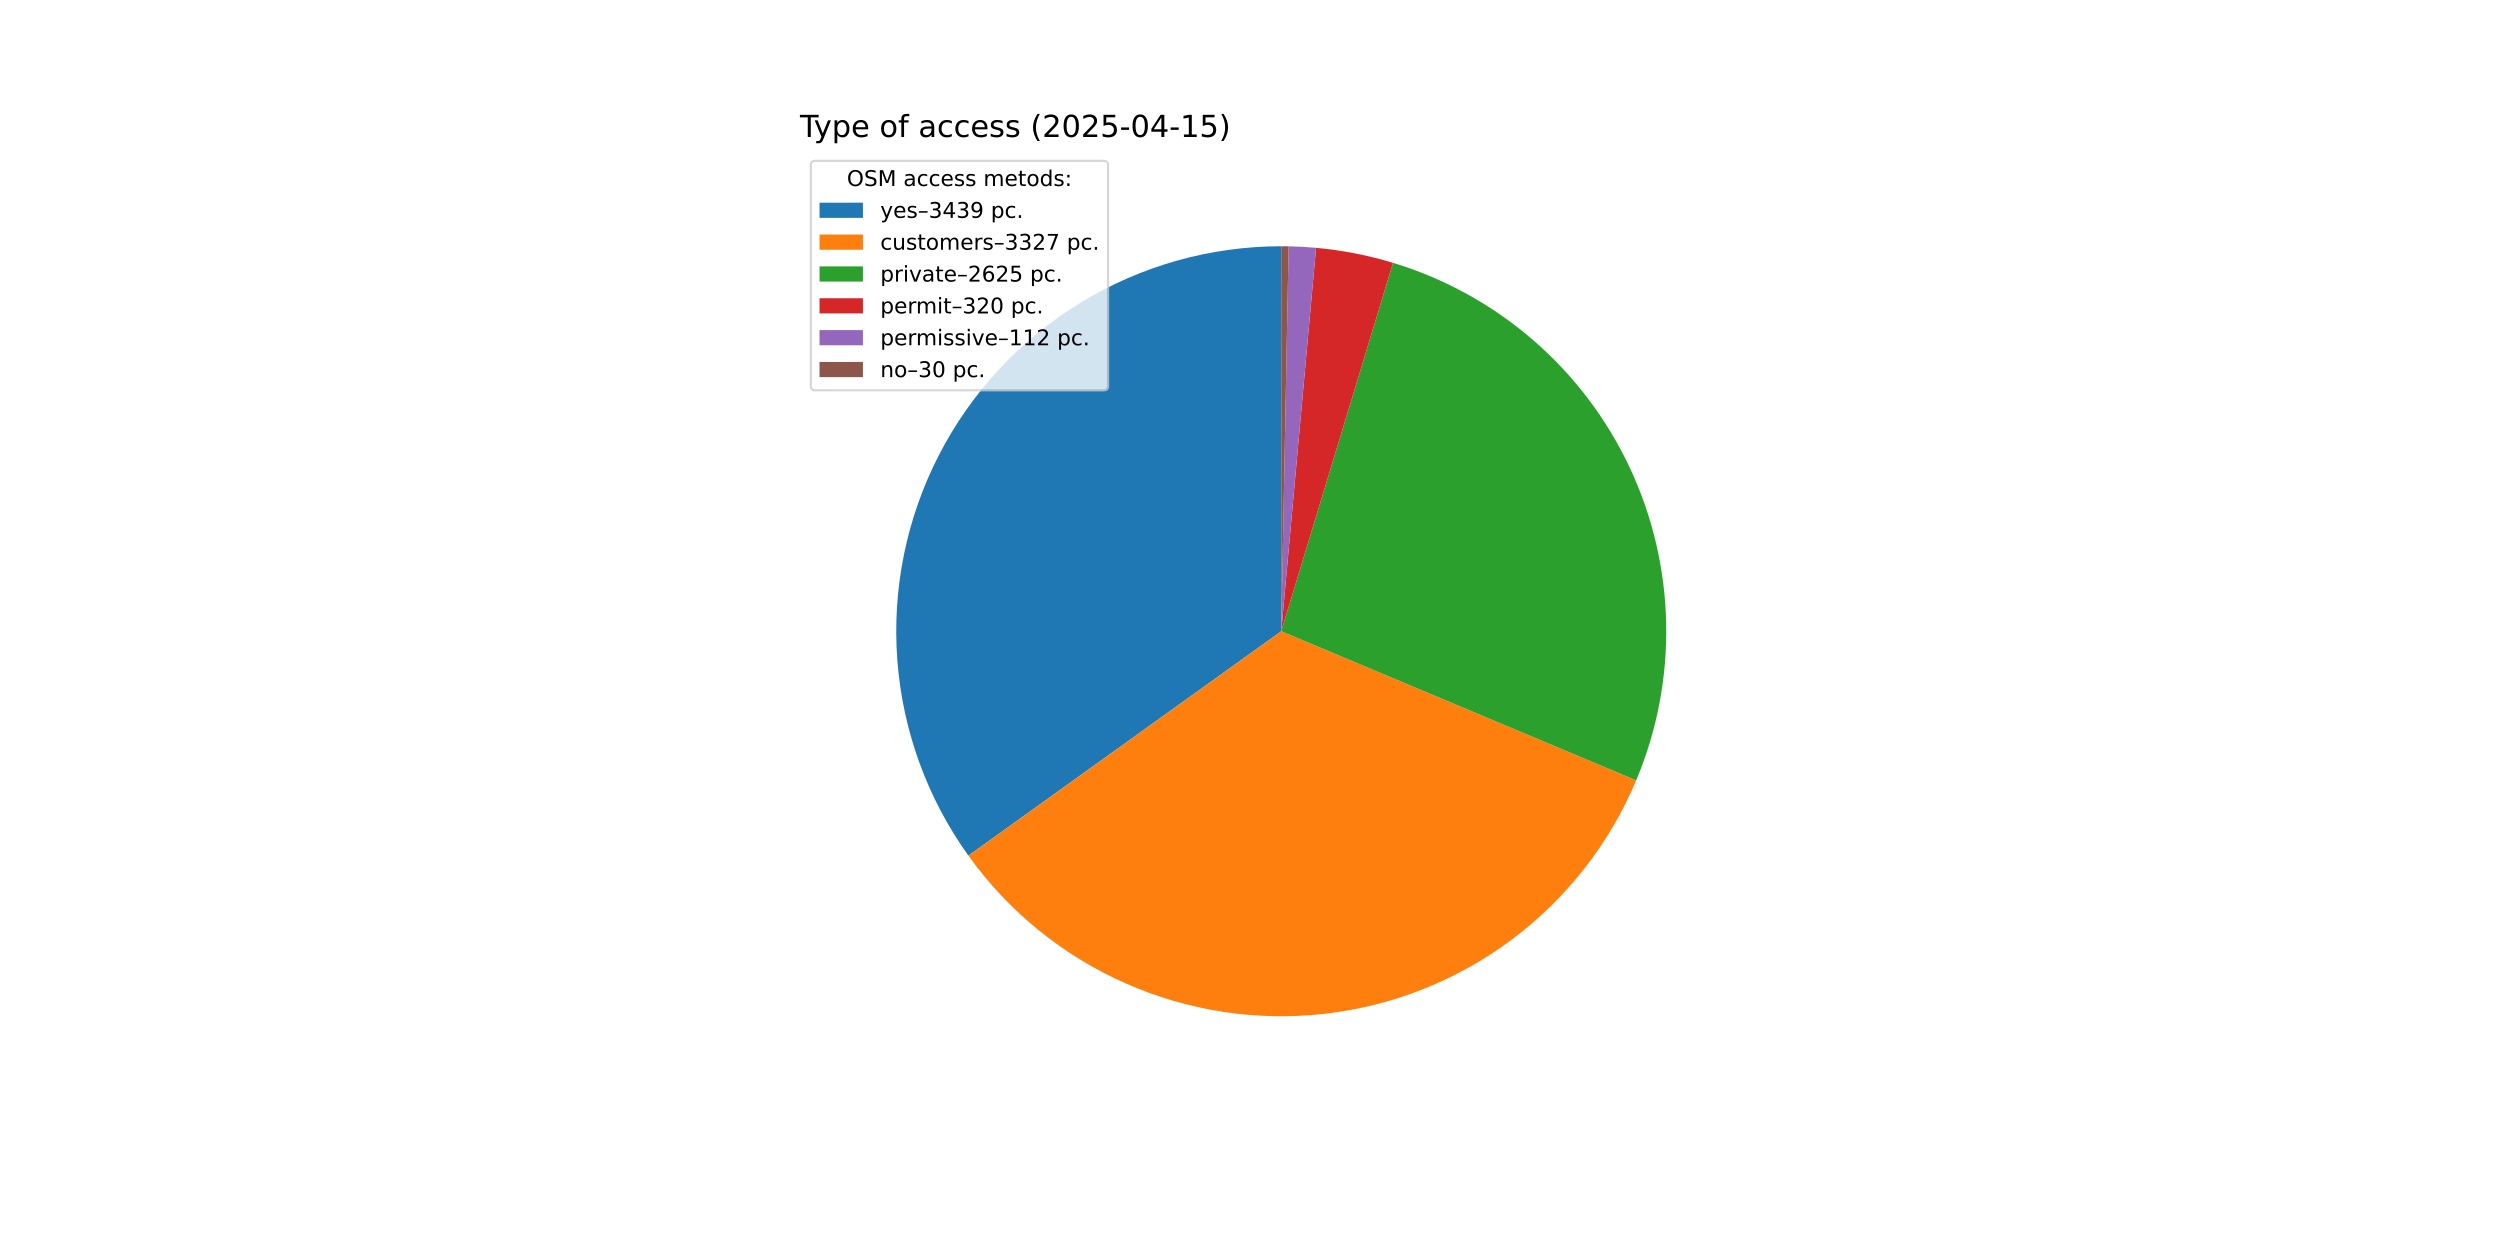
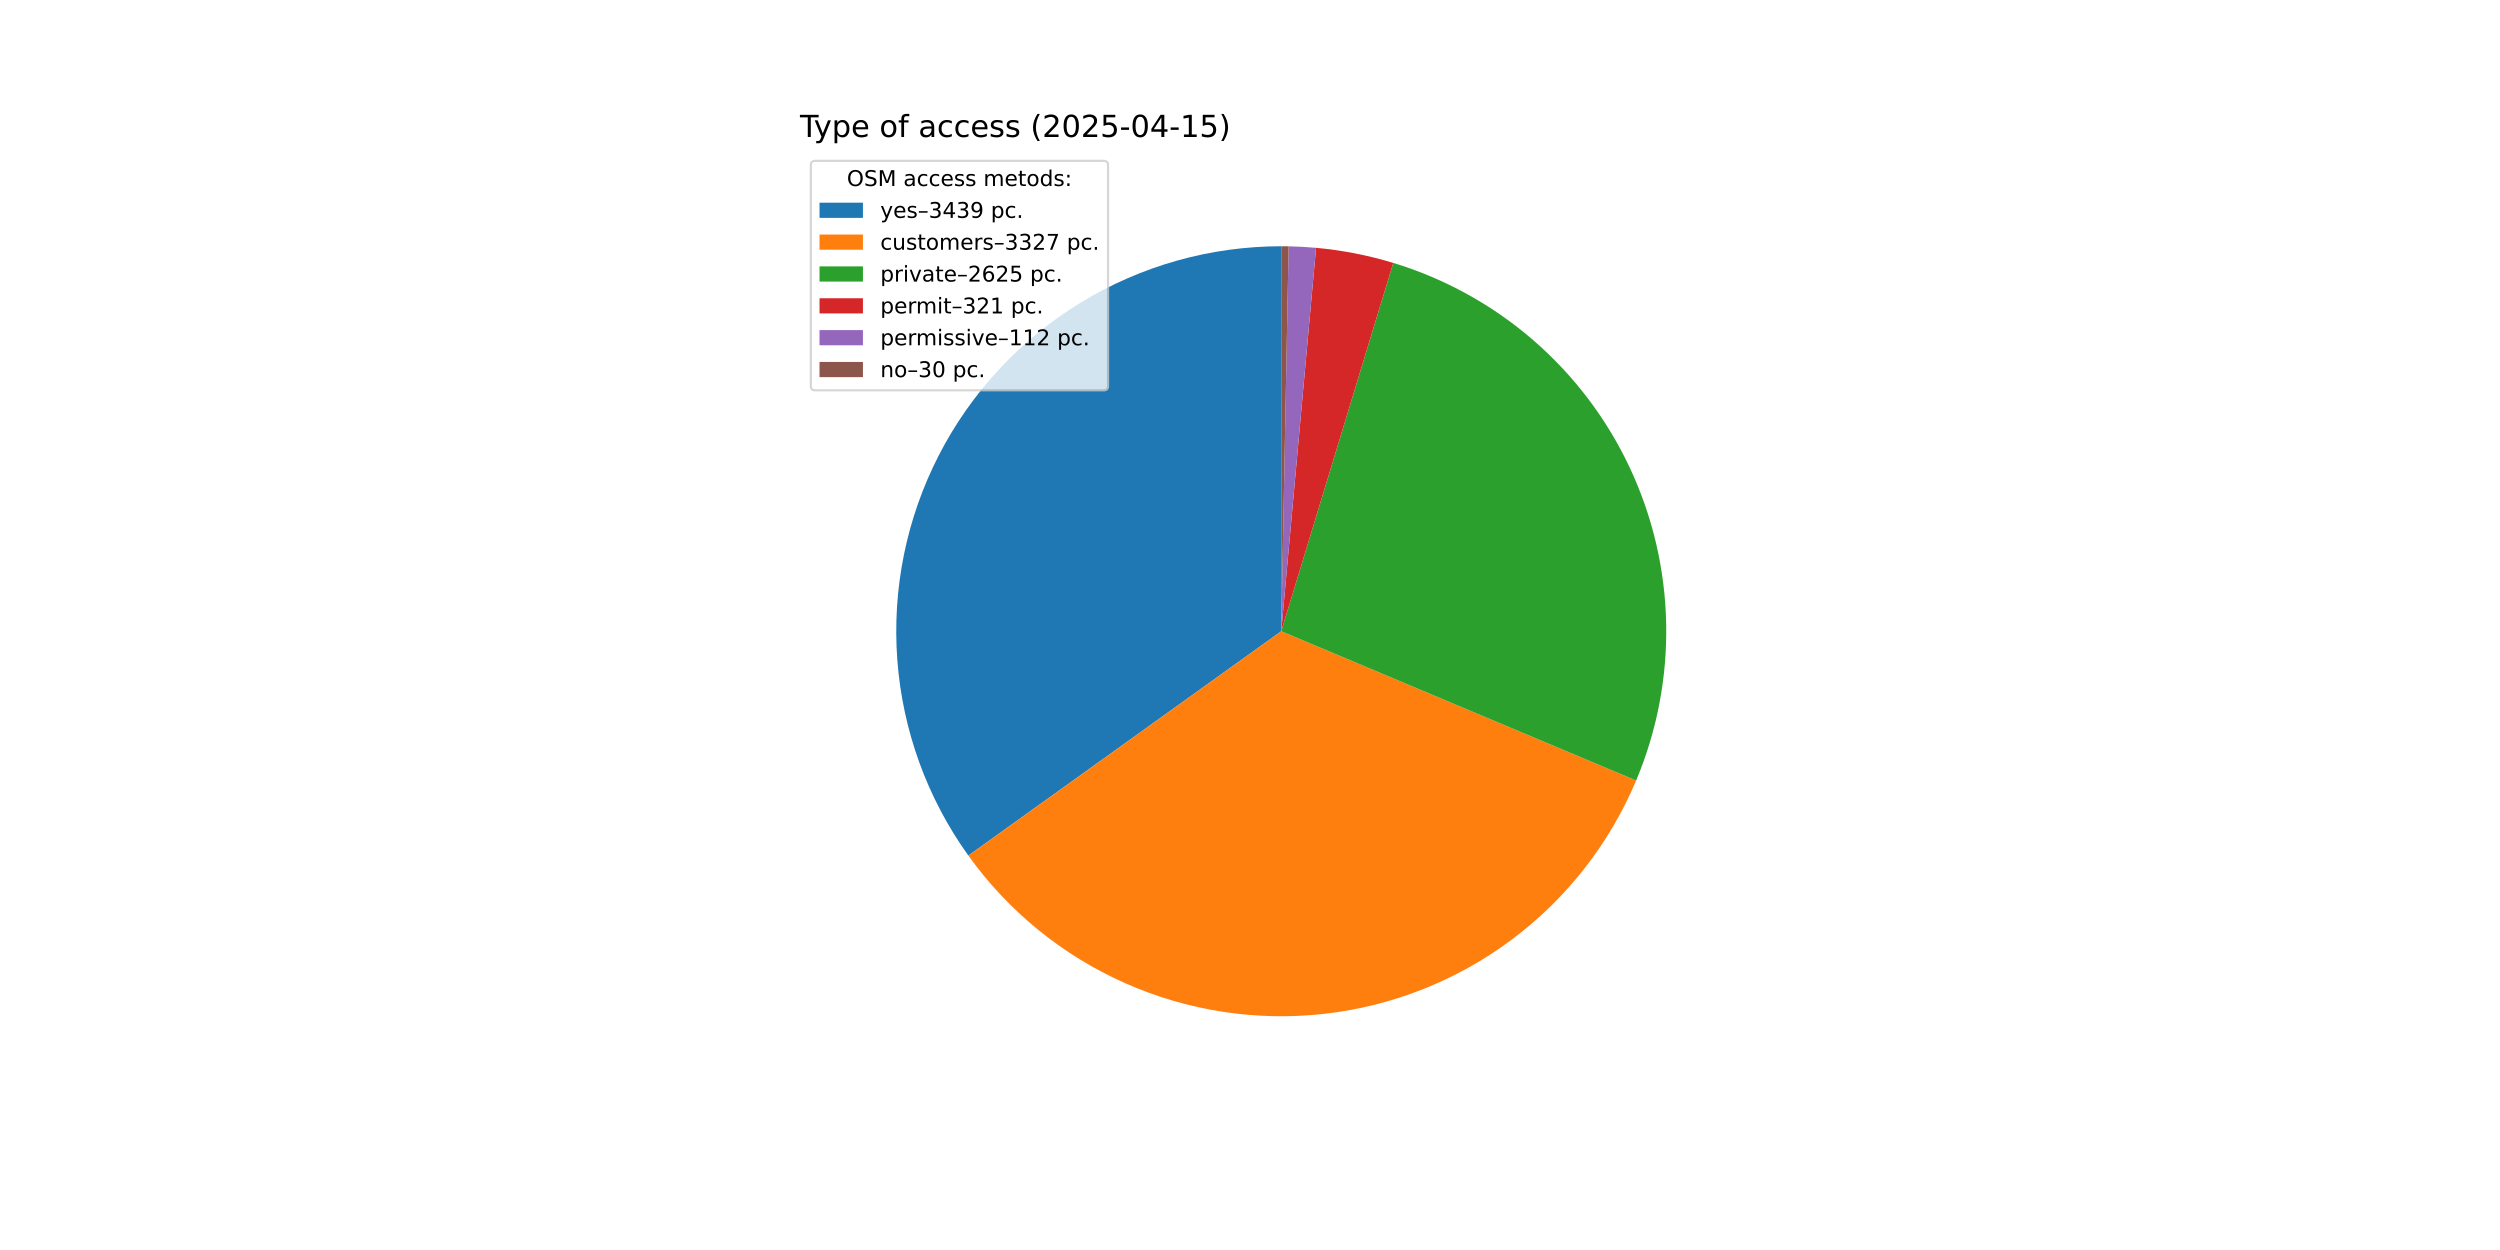
<svg xmlns="http://www.w3.org/2000/svg" xmlns:xlink="http://www.w3.org/1999/xlink" width="1152pt" height="576pt" viewBox="0 0 1152 576" version="1.1">
  <defs>
    <style type="text/css">*{stroke-linejoin: round; stroke-linecap: butt}</style>
  </defs>
  <g id="figure_1">
    <g id="patch_1">
      <path d="M 0 576  L 1152 576  L 1152 0  L 0 0  z " style="fill: #ffffff" />
    </g>
    <g id="axes_1">
      <g id="patch_2">
-         <path d="M 590.4 113.472  C 557.777 113.472 525.777 122.471 497.935 139.474  C 470.093 156.477 447.473 180.835 432.574 209.857  C 417.675 238.88 411.066 271.457 413.477 303.991  C 415.888 336.525 427.227 367.773 446.242 394.282  L 590.4 290.88  z " style="fill: #1f77b4" />
+         <path d="M 590.4 113.472  C 557.78 113.472 525.783 122.469 497.943 139.469  C 470.103 156.469 447.484 180.822 432.583 209.84  C 417.682 238.858 411.07 271.431 413.475 303.962  C 415.88 336.493 427.212 367.739 446.219 394.25  L 590.4 290.88  z " style="fill: #1f77b4" />
      </g>
      <g id="patch_3">
-         <path d="M 446.242 394.282  C 464.629 419.917 489.527 440.19 518.357 453.002  C 547.187 465.813 578.92 470.705 610.269 467.172  C 641.619 463.638 671.467 451.806 696.722 432.899  C 721.977 413.991 741.737 388.685 753.958 359.6  L 590.4 290.88  z " style="fill: #ff7f0e" />
+         <path d="M 446.219 394.25  C 464.599 419.887 489.489 440.164 518.312 452.982  C 547.136 465.8 578.863 470.701 610.211 467.178  C 641.559 463.656 671.407 451.835 696.667 432.939  C 721.927 414.044 741.696 388.749 753.928 359.671  L 590.4 290.88  z " style="fill: #ff7f0e" />
      </g>
      <g id="patch_4">
-         <path d="M 753.958 359.6  C 763.579 336.701 768.285 312.036 767.77 287.203  C 767.255 262.371 761.531 237.922 750.97 215.442  C 740.408 192.962 725.243 172.948 706.457 156.7  C 687.672 140.451 665.681 128.328 641.914 121.116  L 590.4 290.88  z " style="fill: #2ca02c" />
+         <path d="M 753.928 359.671  C 763.558 336.78 768.274 312.119 767.772 287.289  C 767.269 262.459 761.558 238.009 751.009 215.526  C 740.46 193.042 725.307 173.022 706.533 156.765  C 687.758 140.508 665.778 128.373 642.017 121.147  L 590.4 290.88  z " style="fill: #2ca02c" />
      </g>
      <g id="patch_5">
-         <path d="M 641.914 121.116  C 636.139 119.363 630.279 117.907 624.355 116.752  C 618.432 115.597 612.453 114.745 606.443 114.199  L 590.4 290.88  z " style="fill: #d62728" />
+         <path d="M 642.017 121.147  C 636.226 119.386 630.348 117.922 624.407 116.762  C 618.466 115.602 612.47 114.746 606.441 114.199  L 590.4 290.88  z " style="fill: #d62728" />
      </g>
      <g id="patch_6">
-         <path d="M 606.443 114.199  C 604.34 114.008 602.233 113.854 600.125 113.739  C 598.016 113.623 595.905 113.545 593.794 113.504  L 590.4 290.88  z " style="fill: #9467bd" />
+         <path d="M 606.441 114.199  C 604.338 114.008 602.232 113.854 600.123 113.739  C 598.015 113.623 595.905 113.545 593.793 113.504  L 590.4 290.88  z " style="fill: #9467bd" />
      </g>
      <g id="patch_7">
-         <path d="M 593.794 113.504  C 593.228 113.494 592.663 113.486 592.097 113.48  C 591.531 113.475 590.966 113.472 590.4 113.472  L 590.4 290.88  z " style="fill: #8c564b" />
+         <path d="M 593.793 113.504  C 593.228 113.494 592.662 113.486 592.097 113.48  C 591.531 113.475 590.966 113.472 590.4 113.472  L 590.4 290.88  z " style="fill: #8c564b" />
      </g>
      <g id="matplotlib.axis_1" />
      <g id="matplotlib.axis_2" />
      <g id="text_1">
        <g transform="translate(368.64 63.12) scale(0.14 -0.14)">
          <defs>
            <path id="DejaVuSans-54" d="M -19 4666  L 3928 4666  L 3928 4134  L 2272 4134  L 2272 0  L 1638 0  L 1638 4134  L -19 4134  L -19 4666  z " transform="scale(0.015625)" />
            <path id="DejaVuSans-79" d="M 2059 -325  Q 1816 -950 1584 -1140  Q 1353 -1331 966 -1331  L 506 -1331  L 506 -850  L 844 -850  Q 1081 -850 1212 -737  Q 1344 -625 1503 -206  L 1606 56  L 191 3500  L 800 3500  L 1894 763  L 2988 3500  L 3597 3500  L 2059 -325  z " transform="scale(0.015625)" />
            <path id="DejaVuSans-70" d="M 1159 525  L 1159 -1331  L 581 -1331  L 581 3500  L 1159 3500  L 1159 2969  Q 1341 3281 1617 3432  Q 1894 3584 2278 3584  Q 2916 3584 3314 3078  Q 3713 2572 3713 1747  Q 3713 922 3314 415  Q 2916 -91 2278 -91  Q 1894 -91 1617 61  Q 1341 213 1159 525  z M 3116 1747  Q 3116 2381 2855 2742  Q 2594 3103 2138 3103  Q 1681 3103 1420 2742  Q 1159 2381 1159 1747  Q 1159 1113 1420 752  Q 1681 391 2138 391  Q 2594 391 2855 752  Q 3116 1113 3116 1747  z " transform="scale(0.015625)" />
            <path id="DejaVuSans-65" d="M 3597 1894  L 3597 1613  L 953 1613  Q 991 1019 1311 708  Q 1631 397 2203 397  Q 2534 397 2845 478  Q 3156 559 3463 722  L 3463 178  Q 3153 47 2828 -22  Q 2503 -91 2169 -91  Q 1331 -91 842 396  Q 353 884 353 1716  Q 353 2575 817 3079  Q 1281 3584 2069 3584  Q 2775 3584 3186 3129  Q 3597 2675 3597 1894  z M 3022 2063  Q 3016 2534 2758 2815  Q 2500 3097 2075 3097  Q 1594 3097 1305 2825  Q 1016 2553 972 2059  L 3022 2063  z " transform="scale(0.015625)" />
            <path id="DejaVuSans-20" transform="scale(0.015625)" />
            <path id="DejaVuSans-6f" d="M 1959 3097  Q 1497 3097 1228 2736  Q 959 2375 959 1747  Q 959 1119 1226 758  Q 1494 397 1959 397  Q 2419 397 2687 759  Q 2956 1122 2956 1747  Q 2956 2369 2687 2733  Q 2419 3097 1959 3097  z M 1959 3584  Q 2709 3584 3137 3096  Q 3566 2609 3566 1747  Q 3566 888 3137 398  Q 2709 -91 1959 -91  Q 1206 -91 779 398  Q 353 888 353 1747  Q 353 2609 779 3096  Q 1206 3584 1959 3584  z " transform="scale(0.015625)" />
            <path id="DejaVuSans-66" d="M 2375 4863  L 2375 4384  L 1825 4384  Q 1516 4384 1395 4259  Q 1275 4134 1275 3809  L 1275 3500  L 2222 3500  L 2222 3053  L 1275 3053  L 1275 0  L 697 0  L 697 3053  L 147 3053  L 147 3500  L 697 3500  L 697 3744  Q 697 4328 969 4595  Q 1241 4863 1831 4863  L 2375 4863  z " transform="scale(0.015625)" />
            <path id="DejaVuSans-61" d="M 2194 1759  Q 1497 1759 1228 1600  Q 959 1441 959 1056  Q 959 750 1161 570  Q 1363 391 1709 391  Q 2188 391 2477 730  Q 2766 1069 2766 1631  L 2766 1759  L 2194 1759  z M 3341 1997  L 3341 0  L 2766 0  L 2766 531  Q 2569 213 2275 61  Q 1981 -91 1556 -91  Q 1019 -91 701 211  Q 384 513 384 1019  Q 384 1609 779 1909  Q 1175 2209 1959 2209  L 2766 2209  L 2766 2266  Q 2766 2663 2505 2880  Q 2244 3097 1772 3097  Q 1472 3097 1187 3025  Q 903 2953 641 2809  L 641 3341  Q 956 3463 1253 3523  Q 1550 3584 1831 3584  Q 2591 3584 2966 3190  Q 3341 2797 3341 1997  z " transform="scale(0.015625)" />
            <path id="DejaVuSans-63" d="M 3122 3366  L 3122 2828  Q 2878 2963 2633 3030  Q 2388 3097 2138 3097  Q 1578 3097 1268 2742  Q 959 2388 959 1747  Q 959 1106 1268 751  Q 1578 397 2138 397  Q 2388 397 2633 464  Q 2878 531 3122 666  L 3122 134  Q 2881 22 2623 -34  Q 2366 -91 2075 -91  Q 1284 -91 818 406  Q 353 903 353 1747  Q 353 2603 823 3093  Q 1294 3584 2113 3584  Q 2378 3584 2631 3529  Q 2884 3475 3122 3366  z " transform="scale(0.015625)" />
            <path id="DejaVuSans-73" d="M 2834 3397  L 2834 2853  Q 2591 2978 2328 3040  Q 2066 3103 1784 3103  Q 1356 3103 1142 2972  Q 928 2841 928 2578  Q 928 2378 1081 2264  Q 1234 2150 1697 2047  L 1894 2003  Q 2506 1872 2764 1633  Q 3022 1394 3022 966  Q 3022 478 2636 193  Q 2250 -91 1575 -91  Q 1294 -91 989 -36  Q 684 19 347 128  L 347 722  Q 666 556 975 473  Q 1284 391 1588 391  Q 1994 391 2212 530  Q 2431 669 2431 922  Q 2431 1156 2273 1281  Q 2116 1406 1581 1522  L 1381 1569  Q 847 1681 609 1914  Q 372 2147 372 2553  Q 372 3047 722 3315  Q 1072 3584 1716 3584  Q 2034 3584 2315 3537  Q 2597 3491 2834 3397  z " transform="scale(0.015625)" />
            <path id="DejaVuSans-28" d="M 1984 4856  Q 1566 4138 1362 3434  Q 1159 2731 1159 2009  Q 1159 1288 1364 580  Q 1569 -128 1984 -844  L 1484 -844  Q 1016 -109 783 600  Q 550 1309 550 2009  Q 550 2706 781 3412  Q 1013 4119 1484 4856  L 1984 4856  z " transform="scale(0.015625)" />
            <path id="DejaVuSans-32" d="M 1228 531  L 3431 531  L 3431 0  L 469 0  L 469 531  Q 828 903 1448 1529  Q 2069 2156 2228 2338  Q 2531 2678 2651 2914  Q 2772 3150 2772 3378  Q 2772 3750 2511 3984  Q 2250 4219 1831 4219  Q 1534 4219 1204 4116  Q 875 4013 500 3803  L 500 4441  Q 881 4594 1212 4672  Q 1544 4750 1819 4750  Q 2544 4750 2975 4387  Q 3406 4025 3406 3419  Q 3406 3131 3298 2873  Q 3191 2616 2906 2266  Q 2828 2175 2409 1742  Q 1991 1309 1228 531  z " transform="scale(0.015625)" />
            <path id="DejaVuSans-30" d="M 2034 4250  Q 1547 4250 1301 3770  Q 1056 3291 1056 2328  Q 1056 1369 1301 889  Q 1547 409 2034 409  Q 2525 409 2770 889  Q 3016 1369 3016 2328  Q 3016 3291 2770 3770  Q 2525 4250 2034 4250  z M 2034 4750  Q 2819 4750 3233 4129  Q 3647 3509 3647 2328  Q 3647 1150 3233 529  Q 2819 -91 2034 -91  Q 1250 -91 836 529  Q 422 1150 422 2328  Q 422 3509 836 4129  Q 1250 4750 2034 4750  z " transform="scale(0.015625)" />
            <path id="DejaVuSans-35" d="M 691 4666  L 3169 4666  L 3169 4134  L 1269 4134  L 1269 2991  Q 1406 3038 1543 3061  Q 1681 3084 1819 3084  Q 2600 3084 3056 2656  Q 3513 2228 3513 1497  Q 3513 744 3044 326  Q 2575 -91 1722 -91  Q 1428 -91 1123 -41  Q 819 9 494 109  L 494 744  Q 775 591 1075 516  Q 1375 441 1709 441  Q 2250 441 2565 725  Q 2881 1009 2881 1497  Q 2881 1984 2565 2268  Q 2250 2553 1709 2553  Q 1456 2553 1204 2497  Q 953 2441 691 2322  L 691 4666  z " transform="scale(0.015625)" />
            <path id="DejaVuSans-2d" d="M 313 2009  L 1997 2009  L 1997 1497  L 313 1497  L 313 2009  z " transform="scale(0.015625)" />
            <path id="DejaVuSans-34" d="M 2419 4116  L 825 1625  L 2419 1625  L 2419 4116  z M 2253 4666  L 3047 4666  L 3047 1625  L 3713 1625  L 3713 1100  L 3047 1100  L 3047 0  L 2419 0  L 2419 1100  L 313 1100  L 313 1709  L 2253 4666  z " transform="scale(0.015625)" />
            <path id="DejaVuSans-31" d="M 794 531  L 1825 531  L 1825 4091  L 703 3866  L 703 4441  L 1819 4666  L 2450 4666  L 2450 531  L 3481 531  L 3481 0  L 794 0  L 794 531  z " transform="scale(0.015625)" />
            <path id="DejaVuSans-29" d="M 513 4856  L 1013 4856  Q 1481 4119 1714 3412  Q 1947 2706 1947 2009  Q 1947 1309 1714 600  Q 1481 -109 1013 -844  L 513 -844  Q 928 -128 1133 580  Q 1338 1288 1338 2009  Q 1338 2731 1133 3434  Q 928 4138 513 4856  z " transform="scale(0.015625)" />
          </defs>
          <use xlink:href="#DejaVuSans-54" />
          <use xlink:href="#DejaVuSans-79" x="45.459" />
          <use xlink:href="#DejaVuSans-70" x="104.639" />
          <use xlink:href="#DejaVuSans-65" x="168.115" />
          <use xlink:href="#DejaVuSans-20" x="229.639" />
          <use xlink:href="#DejaVuSans-6f" x="261.426" />
          <use xlink:href="#DejaVuSans-66" x="322.607" />
          <use xlink:href="#DejaVuSans-20" x="357.812" />
          <use xlink:href="#DejaVuSans-61" x="389.6" />
          <use xlink:href="#DejaVuSans-63" x="450.879" />
          <use xlink:href="#DejaVuSans-63" x="505.859" />
          <use xlink:href="#DejaVuSans-65" x="560.84" />
          <use xlink:href="#DejaVuSans-73" x="622.363" />
          <use xlink:href="#DejaVuSans-73" x="674.463" />
          <use xlink:href="#DejaVuSans-20" x="726.562" />
          <use xlink:href="#DejaVuSans-28" x="758.35" />
          <use xlink:href="#DejaVuSans-32" x="797.363" />
          <use xlink:href="#DejaVuSans-30" x="860.986" />
          <use xlink:href="#DejaVuSans-32" x="924.609" />
          <use xlink:href="#DejaVuSans-35" x="988.232" />
          <use xlink:href="#DejaVuSans-2d" x="1051.855" />
          <use xlink:href="#DejaVuSans-30" x="1087.939" />
          <use xlink:href="#DejaVuSans-34" x="1151.562" />
          <use xlink:href="#DejaVuSans-2d" x="1215.186" />
          <use xlink:href="#DejaVuSans-31" x="1251.27" />
          <use xlink:href="#DejaVuSans-35" x="1314.893" />
          <use xlink:href="#DejaVuSans-29" x="1378.516" />
        </g>
      </g>
      <g id="legend_1">
        <g id="patch_8">
          <path d="M 375.64 179.867  L 508.592 179.867  Q 510.592 179.867 510.592 177.867  L 510.592 76.12  Q 510.592 74.12 508.592 74.12  L 375.64 74.12  Q 373.64 74.12 373.64 76.12  L 373.64 177.867  Q 373.64 179.867 375.64 179.867  z " style="fill: #ffffff; opacity: 0.8; stroke: #cccccc; stroke-linejoin: miter" />
        </g>
        <g id="text_2">
          <g transform="translate(390.2353 85.71844) scale(0.1 -0.1)">
            <defs>
              <path id="DejaVuSans-4f" d="M 2522 4238  Q 1834 4238 1429 3725  Q 1025 3213 1025 2328  Q 1025 1447 1429 934  Q 1834 422 2522 422  Q 3209 422 3611 934  Q 4013 1447 4013 2328  Q 4013 3213 3611 3725  Q 3209 4238 2522 4238  z M 2522 4750  Q 3503 4750 4090 4092  Q 4678 3434 4678 2328  Q 4678 1225 4090 567  Q 3503 -91 2522 -91  Q 1538 -91 948 565  Q 359 1222 359 2328  Q 359 3434 948 4092  Q 1538 4750 2522 4750  z " transform="scale(0.015625)" />
              <path id="DejaVuSans-53" d="M 3425 4513  L 3425 3897  Q 3066 4069 2747 4153  Q 2428 4238 2131 4238  Q 1616 4238 1336 4038  Q 1056 3838 1056 3469  Q 1056 3159 1242 3001  Q 1428 2844 1947 2747  L 2328 2669  Q 3034 2534 3370 2195  Q 3706 1856 3706 1288  Q 3706 609 3251 259  Q 2797 -91 1919 -91  Q 1588 -91 1214 -16  Q 841 59 441 206  L 441 856  Q 825 641 1194 531  Q 1563 422 1919 422  Q 2459 422 2753 634  Q 3047 847 3047 1241  Q 3047 1584 2836 1778  Q 2625 1972 2144 2069  L 1759 2144  Q 1053 2284 737 2584  Q 422 2884 422 3419  Q 422 4038 858 4394  Q 1294 4750 2059 4750  Q 2388 4750 2728 4690  Q 3069 4631 3425 4513  z " transform="scale(0.015625)" />
              <path id="DejaVuSans-4d" d="M 628 4666  L 1569 4666  L 2759 1491  L 3956 4666  L 4897 4666  L 4897 0  L 4281 0  L 4281 4097  L 3078 897  L 2444 897  L 1241 4097  L 1241 0  L 628 0  L 628 4666  z " transform="scale(0.015625)" />
              <path id="DejaVuSans-6d" d="M 3328 2828  Q 3544 3216 3844 3400  Q 4144 3584 4550 3584  Q 5097 3584 5394 3201  Q 5691 2819 5691 2113  L 5691 0  L 5113 0  L 5113 2094  Q 5113 2597 4934 2840  Q 4756 3084 4391 3084  Q 3944 3084 3684 2787  Q 3425 2491 3425 1978  L 3425 0  L 2847 0  L 2847 2094  Q 2847 2600 2669 2842  Q 2491 3084 2119 3084  Q 1678 3084 1418 2786  Q 1159 2488 1159 1978  L 1159 0  L 581 0  L 581 3500  L 1159 3500  L 1159 2956  Q 1356 3278 1631 3431  Q 1906 3584 2284 3584  Q 2666 3584 2933 3390  Q 3200 3197 3328 2828  z " transform="scale(0.015625)" />
              <path id="DejaVuSans-74" d="M 1172 4494  L 1172 3500  L 2356 3500  L 2356 3053  L 1172 3053  L 1172 1153  Q 1172 725 1289 603  Q 1406 481 1766 481  L 2356 481  L 2356 0  L 1766 0  Q 1100 0 847 248  Q 594 497 594 1153  L 594 3053  L 172 3053  L 172 3500  L 594 3500  L 594 4494  L 1172 4494  z " transform="scale(0.015625)" />
              <path id="DejaVuSans-64" d="M 2906 2969  L 2906 4863  L 3481 4863  L 3481 0  L 2906 0  L 2906 525  Q 2725 213 2448 61  Q 2172 -91 1784 -91  Q 1150 -91 751 415  Q 353 922 353 1747  Q 353 2572 751 3078  Q 1150 3584 1784 3584  Q 2172 3584 2448 3432  Q 2725 3281 2906 2969  z M 947 1747  Q 947 1113 1208 752  Q 1469 391 1925 391  Q 2381 391 2643 752  Q 2906 1113 2906 1747  Q 2906 2381 2643 2742  Q 2381 3103 1925 3103  Q 1469 3103 1208 2742  Q 947 2381 947 1747  z " transform="scale(0.015625)" />
              <path id="DejaVuSans-3a" d="M 750 794  L 1409 794  L 1409 0  L 750 0  L 750 794  z M 750 3309  L 1409 3309  L 1409 2516  L 750 2516  L 750 3309  z " transform="scale(0.015625)" />
            </defs>
            <use xlink:href="#DejaVuSans-4f" />
            <use xlink:href="#DejaVuSans-53" x="78.711" />
            <use xlink:href="#DejaVuSans-4d" x="142.188" />
            <use xlink:href="#DejaVuSans-20" x="228.467" />
            <use xlink:href="#DejaVuSans-61" x="260.254" />
            <use xlink:href="#DejaVuSans-63" x="321.533" />
            <use xlink:href="#DejaVuSans-63" x="376.514" />
            <use xlink:href="#DejaVuSans-65" x="431.494" />
            <use xlink:href="#DejaVuSans-73" x="493.018" />
            <use xlink:href="#DejaVuSans-73" x="545.117" />
            <use xlink:href="#DejaVuSans-20" x="597.217" />
            <use xlink:href="#DejaVuSans-6d" x="629.004" />
            <use xlink:href="#DejaVuSans-65" x="726.416" />
            <use xlink:href="#DejaVuSans-74" x="787.939" />
            <use xlink:href="#DejaVuSans-6f" x="827.148" />
            <use xlink:href="#DejaVuSans-64" x="888.33" />
            <use xlink:href="#DejaVuSans-73" x="951.807" />
            <use xlink:href="#DejaVuSans-3a" x="1003.906" />
          </g>
        </g>
        <g id="patch_9">
          <path d="M 377.64 100.397  L 397.64 100.397  L 397.64 93.397  L 377.64 93.397  z " style="fill: #1f77b4" />
        </g>
        <g id="text_3">
          <g transform="translate(405.64 100.3966) scale(0.1 -0.1)">
            <defs>
              <path id="DejaVuSans-2013" d="M 313 1978  L 2888 1978  L 2888 1528  L 313 1528  L 313 1978  z " transform="scale(0.015625)" />
              <path id="DejaVuSans-33" d="M 2597 2516  Q 3050 2419 3304 2112  Q 3559 1806 3559 1356  Q 3559 666 3084 287  Q 2609 -91 1734 -91  Q 1441 -91 1130 -33  Q 819 25 488 141  L 488 750  Q 750 597 1062 519  Q 1375 441 1716 441  Q 2309 441 2620 675  Q 2931 909 2931 1356  Q 2931 1769 2642 2001  Q 2353 2234 1838 2234  L 1294 2234  L 1294 2753  L 1863 2753  Q 2328 2753 2575 2939  Q 2822 3125 2822 3475  Q 2822 3834 2567 4026  Q 2313 4219 1838 4219  Q 1578 4219 1281 4162  Q 984 4106 628 3988  L 628 4550  Q 988 4650 1302 4700  Q 1616 4750 1894 4750  Q 2613 4750 3031 4423  Q 3450 4097 3450 3541  Q 3450 3153 3228 2886  Q 3006 2619 2597 2516  z " transform="scale(0.015625)" />
              <path id="DejaVuSans-39" d="M 703 97  L 703 672  Q 941 559 1184 500  Q 1428 441 1663 441  Q 2288 441 2617 861  Q 2947 1281 2994 2138  Q 2813 1869 2534 1725  Q 2256 1581 1919 1581  Q 1219 1581 811 2004  Q 403 2428 403 3163  Q 403 3881 828 4315  Q 1253 4750 1959 4750  Q 2769 4750 3195 4129  Q 3622 3509 3622 2328  Q 3622 1225 3098 567  Q 2575 -91 1691 -91  Q 1453 -91 1209 -44  Q 966 3 703 97  z M 1959 2075  Q 2384 2075 2632 2365  Q 2881 2656 2881 3163  Q 2881 3666 2632 3958  Q 2384 4250 1959 4250  Q 1534 4250 1286 3958  Q 1038 3666 1038 3163  Q 1038 2656 1286 2365  Q 1534 2075 1959 2075  z " transform="scale(0.015625)" />
              <path id="DejaVuSans-2e" d="M 684 794  L 1344 794  L 1344 0  L 684 0  L 684 794  z " transform="scale(0.015625)" />
            </defs>
            <use xlink:href="#DejaVuSans-79" />
            <use xlink:href="#DejaVuSans-65" x="59.18" />
            <use xlink:href="#DejaVuSans-73" x="120.703" />
            <use xlink:href="#DejaVuSans-2013" x="172.803" />
            <use xlink:href="#DejaVuSans-33" x="222.803" />
            <use xlink:href="#DejaVuSans-34" x="286.426" />
            <use xlink:href="#DejaVuSans-33" x="350.049" />
            <use xlink:href="#DejaVuSans-39" x="413.672" />
            <use xlink:href="#DejaVuSans-20" x="477.295" />
            <use xlink:href="#DejaVuSans-70" x="509.082" />
            <use xlink:href="#DejaVuSans-63" x="572.559" />
            <use xlink:href="#DejaVuSans-2e" x="627.539" />
          </g>
        </g>
        <g id="patch_10">
          <path d="M 377.64 115.075  L 397.64 115.075  L 397.64 108.075  L 377.64 108.075  z " style="fill: #ff7f0e" />
        </g>
        <g id="text_4">
          <g transform="translate(405.64 115.0747) scale(0.1 -0.1)">
            <defs>
              <path id="DejaVuSans-75" d="M 544 1381  L 544 3500  L 1119 3500  L 1119 1403  Q 1119 906 1312 657  Q 1506 409 1894 409  Q 2359 409 2629 706  Q 2900 1003 2900 1516  L 2900 3500  L 3475 3500  L 3475 0  L 2900 0  L 2900 538  Q 2691 219 2414 64  Q 2138 -91 1772 -91  Q 1169 -91 856 284  Q 544 659 544 1381  z M 1991 3584  L 1991 3584  z " transform="scale(0.015625)" />
              <path id="DejaVuSans-72" d="M 2631 2963  Q 2534 3019 2420 3045  Q 2306 3072 2169 3072  Q 1681 3072 1420 2755  Q 1159 2438 1159 1844  L 1159 0  L 581 0  L 581 3500  L 1159 3500  L 1159 2956  Q 1341 3275 1631 3429  Q 1922 3584 2338 3584  Q 2397 3584 2469 3576  Q 2541 3569 2628 3553  L 2631 2963  z " transform="scale(0.015625)" />
              <path id="DejaVuSans-37" d="M 525 4666  L 3525 4666  L 3525 4397  L 1831 0  L 1172 0  L 2766 4134  L 525 4134  L 525 4666  z " transform="scale(0.015625)" />
            </defs>
            <use xlink:href="#DejaVuSans-63" />
            <use xlink:href="#DejaVuSans-75" x="54.98" />
            <use xlink:href="#DejaVuSans-73" x="118.359" />
            <use xlink:href="#DejaVuSans-74" x="170.459" />
            <use xlink:href="#DejaVuSans-6f" x="209.668" />
            <use xlink:href="#DejaVuSans-6d" x="270.85" />
            <use xlink:href="#DejaVuSans-65" x="368.262" />
            <use xlink:href="#DejaVuSans-72" x="429.785" />
            <use xlink:href="#DejaVuSans-73" x="470.898" />
            <use xlink:href="#DejaVuSans-2013" x="522.998" />
            <use xlink:href="#DejaVuSans-33" x="572.998" />
            <use xlink:href="#DejaVuSans-33" x="636.621" />
            <use xlink:href="#DejaVuSans-32" x="700.244" />
            <use xlink:href="#DejaVuSans-37" x="763.867" />
            <use xlink:href="#DejaVuSans-20" x="827.49" />
            <use xlink:href="#DejaVuSans-70" x="859.277" />
            <use xlink:href="#DejaVuSans-63" x="922.754" />
            <use xlink:href="#DejaVuSans-2e" x="977.734" />
          </g>
        </g>
        <g id="patch_11">
          <path d="M 377.64 129.753  L 397.64 129.753  L 397.64 122.753  L 377.64 122.753  z " style="fill: #2ca02c" />
        </g>
        <g id="text_5">
          <g transform="translate(405.64 129.7528) scale(0.1 -0.1)">
            <defs>
              <path id="DejaVuSans-69" d="M 603 3500  L 1178 3500  L 1178 0  L 603 0  L 603 3500  z M 603 4863  L 1178 4863  L 1178 4134  L 603 4134  L 603 4863  z " transform="scale(0.015625)" />
              <path id="DejaVuSans-76" d="M 191 3500  L 800 3500  L 1894 563  L 2988 3500  L 3597 3500  L 2284 0  L 1503 0  L 191 3500  z " transform="scale(0.015625)" />
              <path id="DejaVuSans-36" d="M 2113 2584  Q 1688 2584 1439 2293  Q 1191 2003 1191 1497  Q 1191 994 1439 701  Q 1688 409 2113 409  Q 2538 409 2786 701  Q 3034 994 3034 1497  Q 3034 2003 2786 2293  Q 2538 2584 2113 2584  z M 3366 4563  L 3366 3988  Q 3128 4100 2886 4159  Q 2644 4219 2406 4219  Q 1781 4219 1451 3797  Q 1122 3375 1075 2522  Q 1259 2794 1537 2939  Q 1816 3084 2150 3084  Q 2853 3084 3261 2657  Q 3669 2231 3669 1497  Q 3669 778 3244 343  Q 2819 -91 2113 -91  Q 1303 -91 875 529  Q 447 1150 447 2328  Q 447 3434 972 4092  Q 1497 4750 2381 4750  Q 2619 4750 2861 4703  Q 3103 4656 3366 4563  z " transform="scale(0.015625)" />
            </defs>
            <use xlink:href="#DejaVuSans-70" />
            <use xlink:href="#DejaVuSans-72" x="63.477" />
            <use xlink:href="#DejaVuSans-69" x="104.59" />
            <use xlink:href="#DejaVuSans-76" x="132.373" />
            <use xlink:href="#DejaVuSans-61" x="191.553" />
            <use xlink:href="#DejaVuSans-74" x="252.832" />
            <use xlink:href="#DejaVuSans-65" x="292.041" />
            <use xlink:href="#DejaVuSans-2013" x="353.564" />
            <use xlink:href="#DejaVuSans-32" x="403.564" />
            <use xlink:href="#DejaVuSans-36" x="467.188" />
            <use xlink:href="#DejaVuSans-32" x="530.811" />
            <use xlink:href="#DejaVuSans-35" x="594.434" />
            <use xlink:href="#DejaVuSans-20" x="658.057" />
            <use xlink:href="#DejaVuSans-70" x="689.844" />
            <use xlink:href="#DejaVuSans-63" x="753.32" />
            <use xlink:href="#DejaVuSans-2e" x="808.301" />
          </g>
        </g>
        <g id="patch_12">
          <path d="M 377.64 144.431  L 397.64 144.431  L 397.64 137.431  L 377.64 137.431  z " style="fill: #d62728" />
        </g>
        <g id="text_6">
          <g transform="translate(405.64 144.4309) scale(0.1 -0.1)">
            <use xlink:href="#DejaVuSans-70" />
            <use xlink:href="#DejaVuSans-65" x="63.477" />
            <use xlink:href="#DejaVuSans-72" x="125" />
            <use xlink:href="#DejaVuSans-6d" x="164.363" />
            <use xlink:href="#DejaVuSans-69" x="261.775" />
            <use xlink:href="#DejaVuSans-74" x="289.559" />
            <use xlink:href="#DejaVuSans-2013" x="328.768" />
            <use xlink:href="#DejaVuSans-33" x="378.768" />
            <use xlink:href="#DejaVuSans-32" x="442.391" />
-             <use xlink:href="#DejaVuSans-30" x="506.014" />
+             <use xlink:href="#DejaVuSans-31" x="506.014" />
            <use xlink:href="#DejaVuSans-20" x="569.637" />
            <use xlink:href="#DejaVuSans-70" x="601.424" />
            <use xlink:href="#DejaVuSans-63" x="664.9" />
            <use xlink:href="#DejaVuSans-2e" x="719.881" />
          </g>
        </g>
        <g id="patch_13">
          <path d="M 377.64 159.109  L 397.64 159.109  L 397.64 152.109  L 377.64 152.109  z " style="fill: #9467bd" />
        </g>
        <g id="text_7">
          <g transform="translate(405.64 159.1091) scale(0.1 -0.1)">
            <use xlink:href="#DejaVuSans-70" />
            <use xlink:href="#DejaVuSans-65" x="63.477" />
            <use xlink:href="#DejaVuSans-72" x="125" />
            <use xlink:href="#DejaVuSans-6d" x="164.363" />
            <use xlink:href="#DejaVuSans-69" x="261.775" />
            <use xlink:href="#DejaVuSans-73" x="289.559" />
            <use xlink:href="#DejaVuSans-73" x="341.658" />
            <use xlink:href="#DejaVuSans-69" x="393.758" />
            <use xlink:href="#DejaVuSans-76" x="421.541" />
            <use xlink:href="#DejaVuSans-65" x="480.721" />
            <use xlink:href="#DejaVuSans-2013" x="542.244" />
            <use xlink:href="#DejaVuSans-31" x="592.244" />
            <use xlink:href="#DejaVuSans-31" x="655.867" />
            <use xlink:href="#DejaVuSans-32" x="719.49" />
            <use xlink:href="#DejaVuSans-20" x="783.113" />
            <use xlink:href="#DejaVuSans-70" x="814.9" />
            <use xlink:href="#DejaVuSans-63" x="878.377" />
            <use xlink:href="#DejaVuSans-2e" x="933.357" />
          </g>
        </g>
        <g id="patch_14">
          <path d="M 377.64 173.787  L 397.64 173.787  L 397.64 166.787  L 377.64 166.787  z " style="fill: #8c564b" />
        </g>
        <g id="text_8">
          <g transform="translate(405.64 173.7872) scale(0.1 -0.1)">
            <defs>
              <path id="DejaVuSans-6e" d="M 3513 2113  L 3513 0  L 2938 0  L 2938 2094  Q 2938 2591 2744 2837  Q 2550 3084 2163 3084  Q 1697 3084 1428 2787  Q 1159 2491 1159 1978  L 1159 0  L 581 0  L 581 3500  L 1159 3500  L 1159 2956  Q 1366 3272 1645 3428  Q 1925 3584 2291 3584  Q 2894 3584 3203 3211  Q 3513 2838 3513 2113  z " transform="scale(0.015625)" />
            </defs>
            <use xlink:href="#DejaVuSans-6e" />
            <use xlink:href="#DejaVuSans-6f" x="63.379" />
            <use xlink:href="#DejaVuSans-2013" x="124.561" />
            <use xlink:href="#DejaVuSans-33" x="174.561" />
            <use xlink:href="#DejaVuSans-30" x="238.184" />
            <use xlink:href="#DejaVuSans-20" x="301.807" />
            <use xlink:href="#DejaVuSans-70" x="333.594" />
            <use xlink:href="#DejaVuSans-63" x="397.07" />
            <use xlink:href="#DejaVuSans-2e" x="452.051" />
          </g>
        </g>
      </g>
    </g>
  </g>
</svg>
